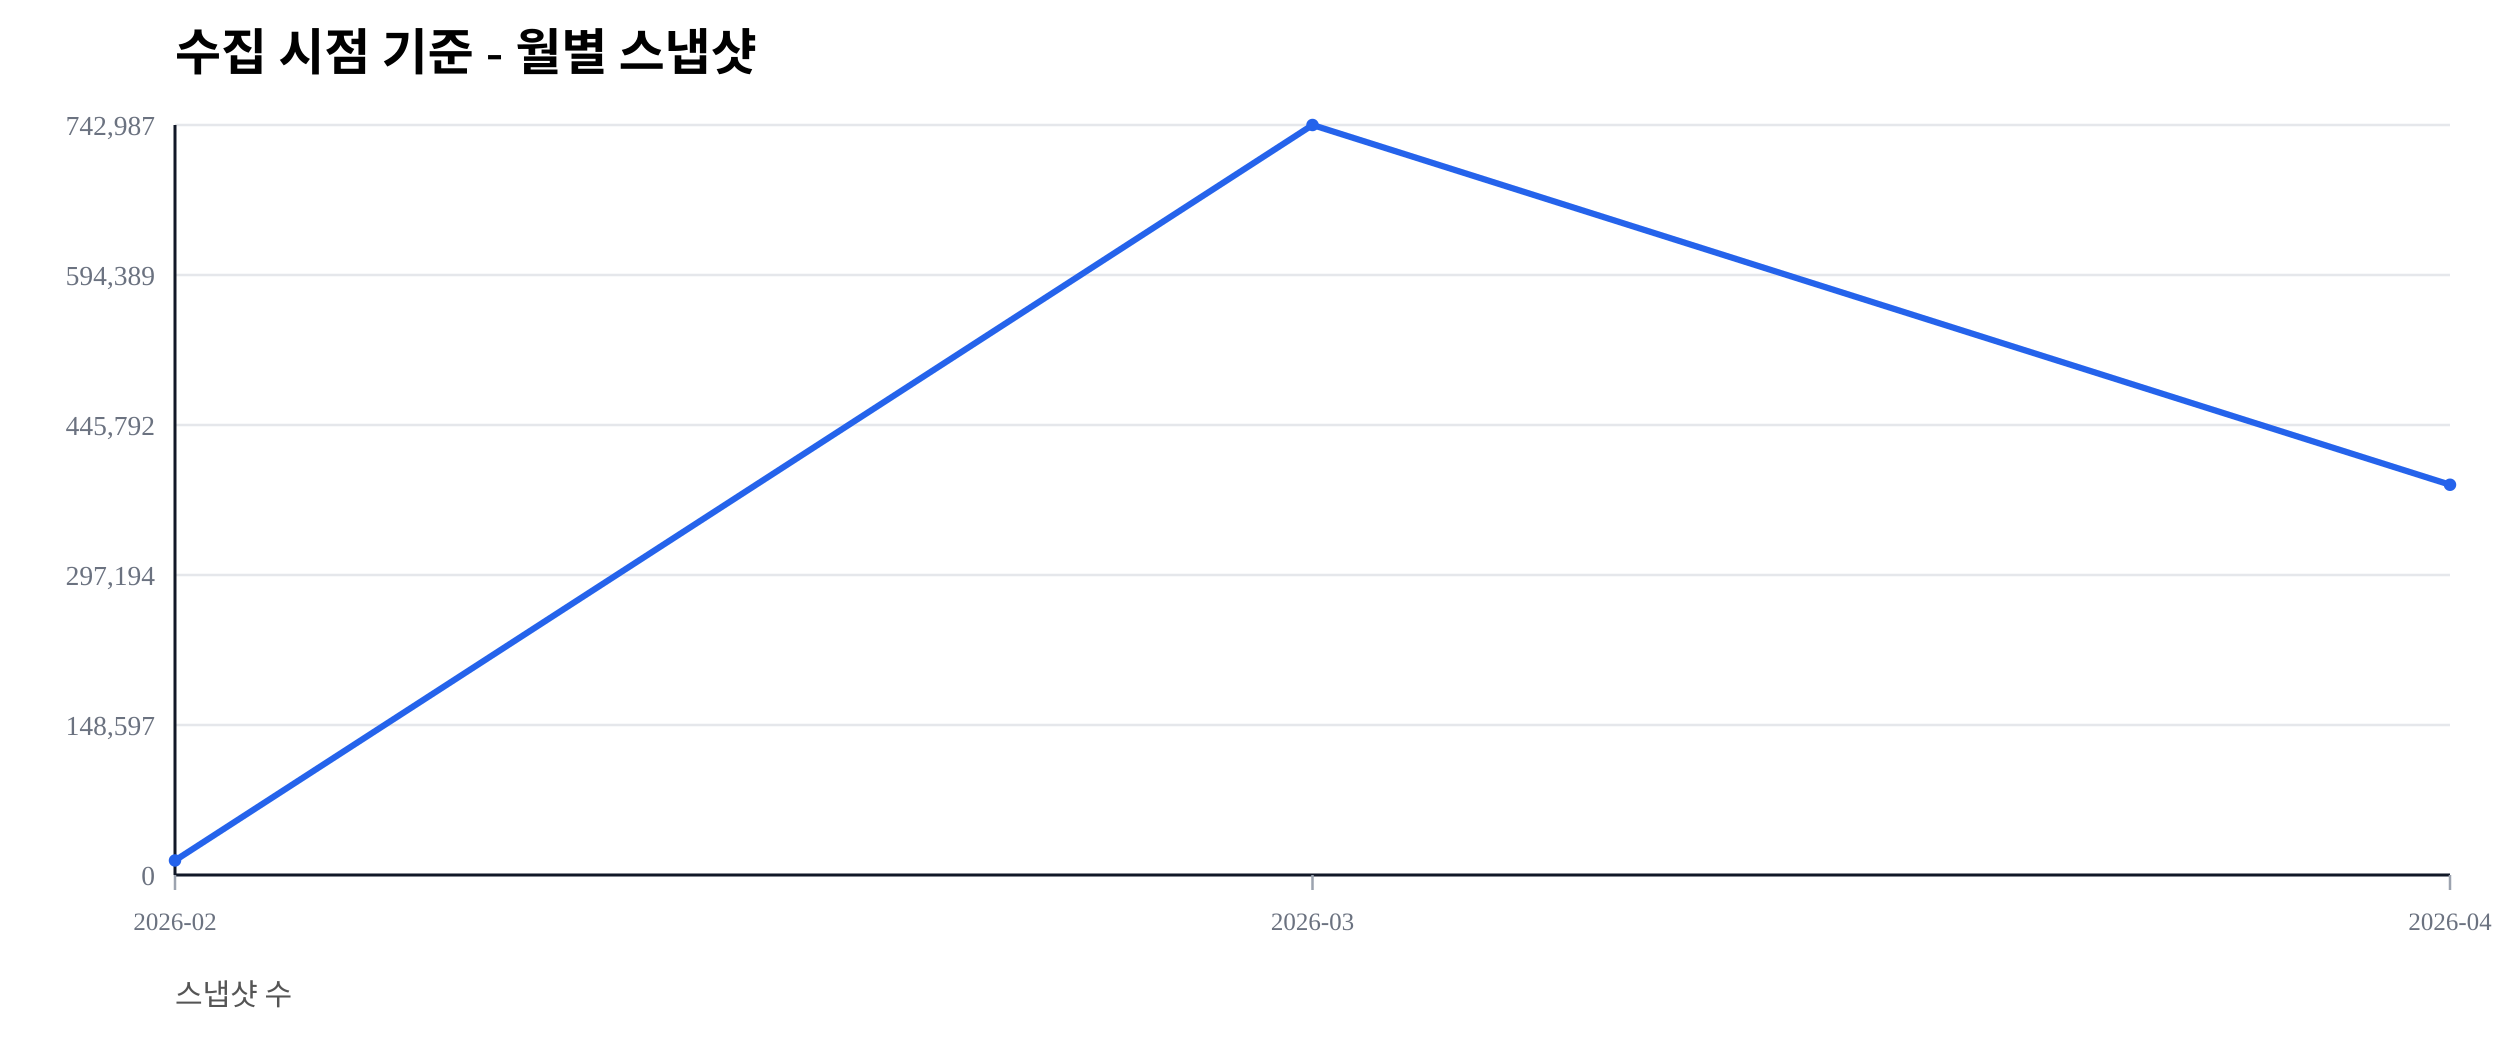
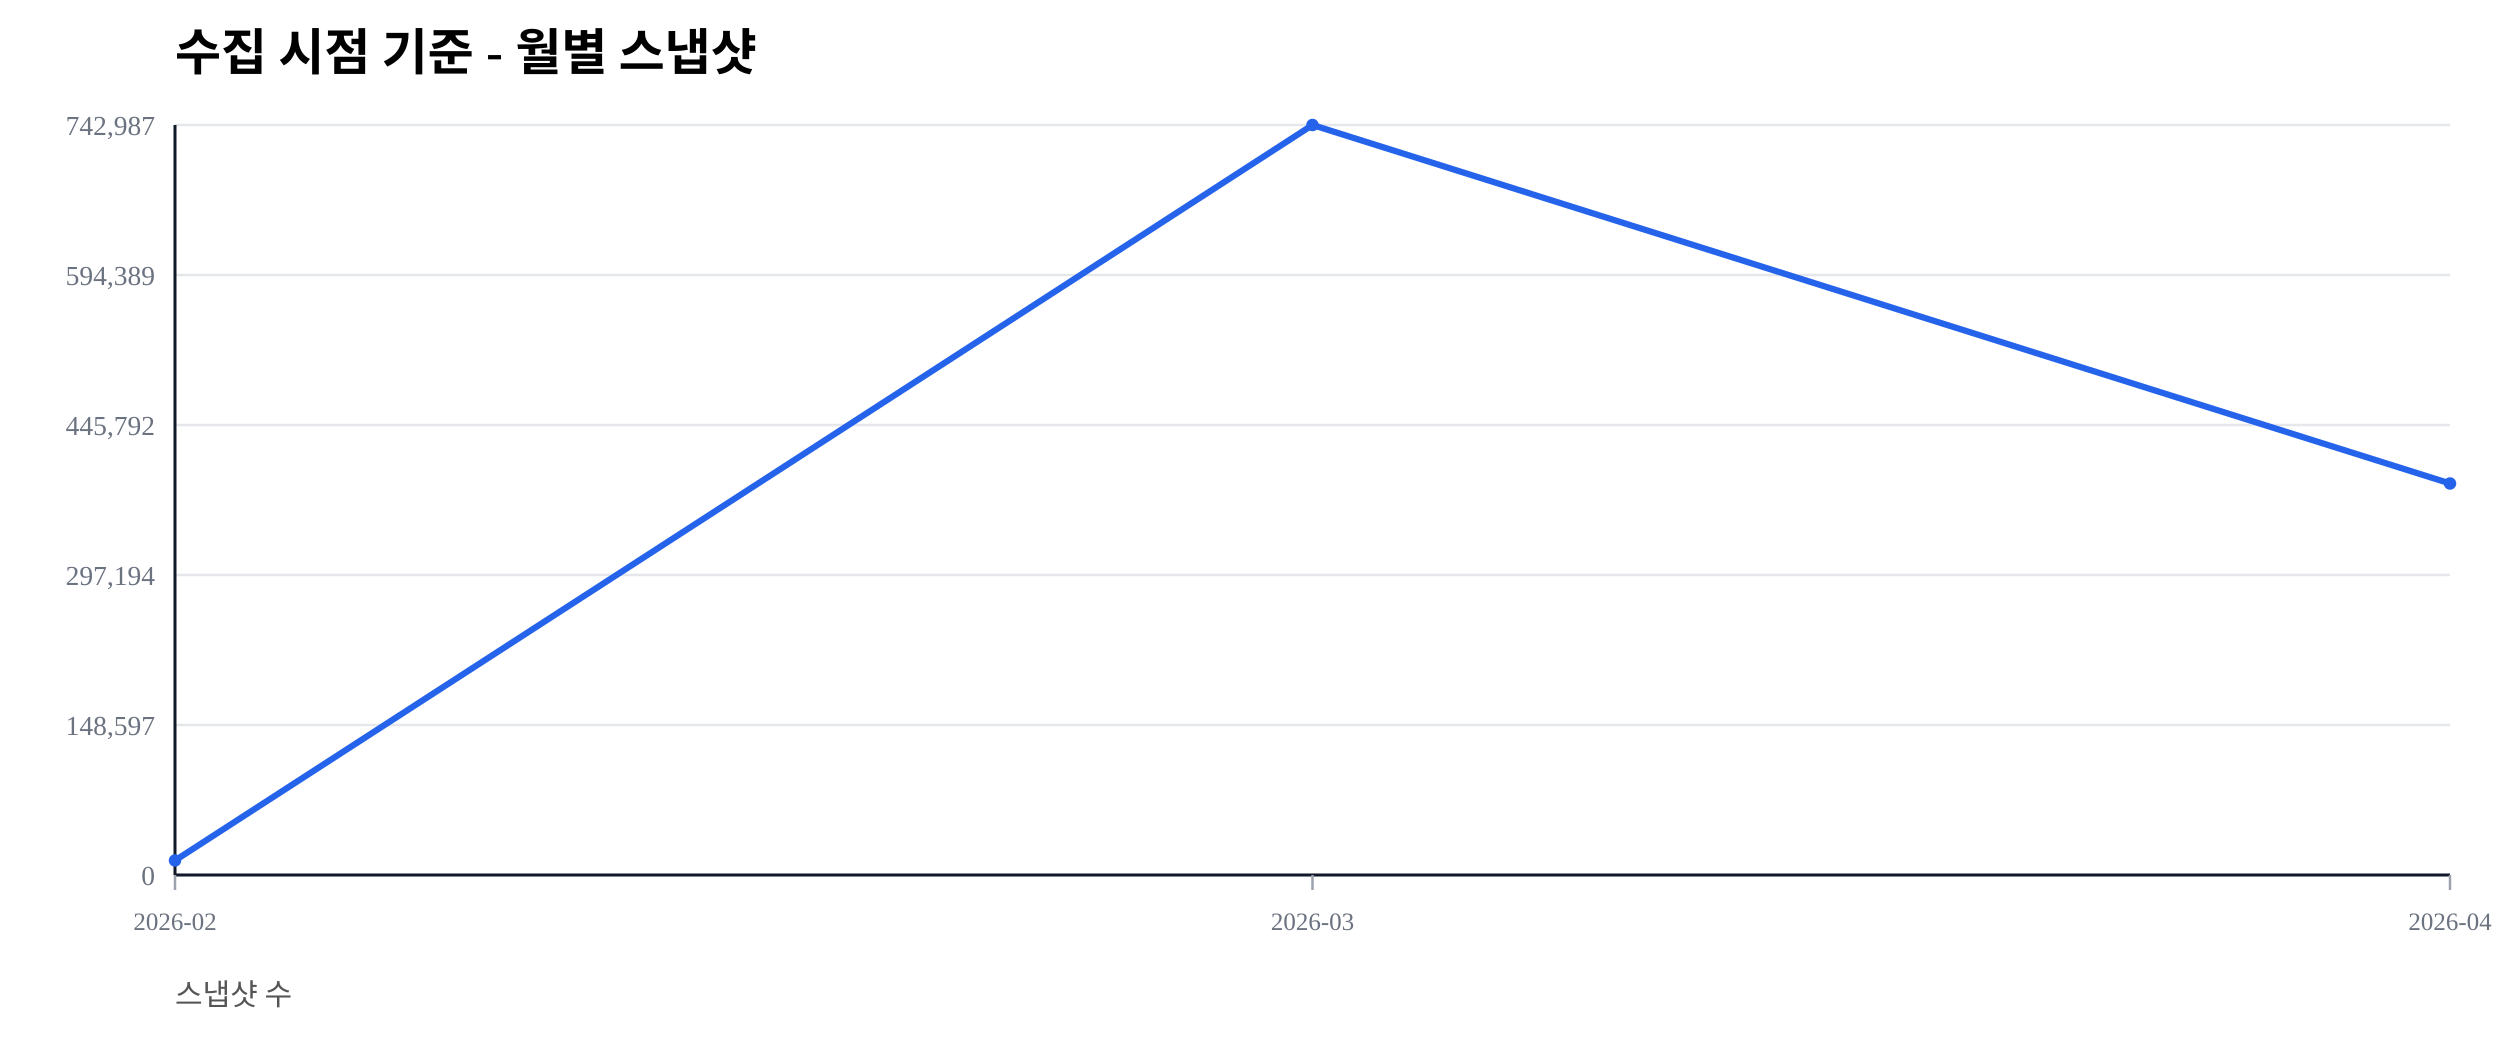
<svg xmlns="http://www.w3.org/2000/svg" width="1000" height="420" viewBox="0 0 1000 420">
  <rect width="100%" height="100%" fill="#ffffff" />
  <text x="70" y="28" font-size="20" font-weight="600">수집 시점 기준 - 월별 스냅샷</text>
  <text x="70" y="402" font-size="12" fill="#555">스냅샷 수</text>
  <line x1="70" y1="350.00" x2="980" y2="350.00" stroke="#e5e7eb" stroke-width="1" />
  <text x="62" y="354.00" font-size="11" fill="#6b7280" text-anchor="end">0</text>
  <line x1="70" y1="290.00" x2="980" y2="290.00" stroke="#e5e7eb" stroke-width="1" />
  <text x="62" y="294.00" font-size="11" fill="#6b7280" text-anchor="end">148,597</text>
  <line x1="70" y1="230.00" x2="980" y2="230.00" stroke="#e5e7eb" stroke-width="1" />
  <text x="62" y="234.00" font-size="11" fill="#6b7280" text-anchor="end">297,194</text>
  <line x1="70" y1="170.00" x2="980" y2="170.00" stroke="#e5e7eb" stroke-width="1" />
  <text x="62" y="174.00" font-size="11" fill="#6b7280" text-anchor="end">445,792</text>
  <line x1="70" y1="110.00" x2="980" y2="110.00" stroke="#e5e7eb" stroke-width="1" />
  <text x="62" y="114.00" font-size="11" fill="#6b7280" text-anchor="end">594,389</text>
  <line x1="70" y1="50.00" x2="980" y2="50.00" stroke="#e5e7eb" stroke-width="1" />
  <text x="62" y="54.00" font-size="11" fill="#6b7280" text-anchor="end">742,987</text>
  <line x1="70" y1="350" x2="980" y2="350" stroke="#111827" stroke-width="1.2" />
  <line x1="70" y1="50" x2="70" y2="350" stroke="#111827" stroke-width="1.2" />
  <line x1="70.00" y1="350" x2="70.00" y2="356" stroke="#9ca3af" stroke-width="1" />
  <text x="70.00" y="372" font-size="10" fill="#6b7280" text-anchor="middle">2026-02</text>
  <line x1="525.00" y1="350" x2="525.00" y2="356" stroke="#9ca3af" stroke-width="1" />
  <text x="525.00" y="372" font-size="10" fill="#6b7280" text-anchor="middle">2026-03</text>
  <line x1="980.00" y1="350" x2="980.00" y2="356" stroke="#9ca3af" stroke-width="1" />
  <text x="980.00" y="372" font-size="10" fill="#6b7280" text-anchor="middle">2026-04</text>
-   <polyline fill="none" stroke="#2563eb" stroke-width="2.5" points="70.00,344.19 525.00,50.00 980.00,193.90" />
+   <polyline fill="none" stroke="#2563eb" stroke-width="2.5" points="70.00,344.19 525.00,50.00 980.00,193.40" />
  <circle cx="70.00" cy="344.19" r="2.5" fill="#2563eb" />
  <circle cx="525.00" cy="50.00" r="2.5" fill="#2563eb" />
-   <circle cx="980.00" cy="193.90" r="2.5" fill="#2563eb" />
+   <circle cx="980.00" cy="193.40" r="2.5" fill="#2563eb" />
</svg>
